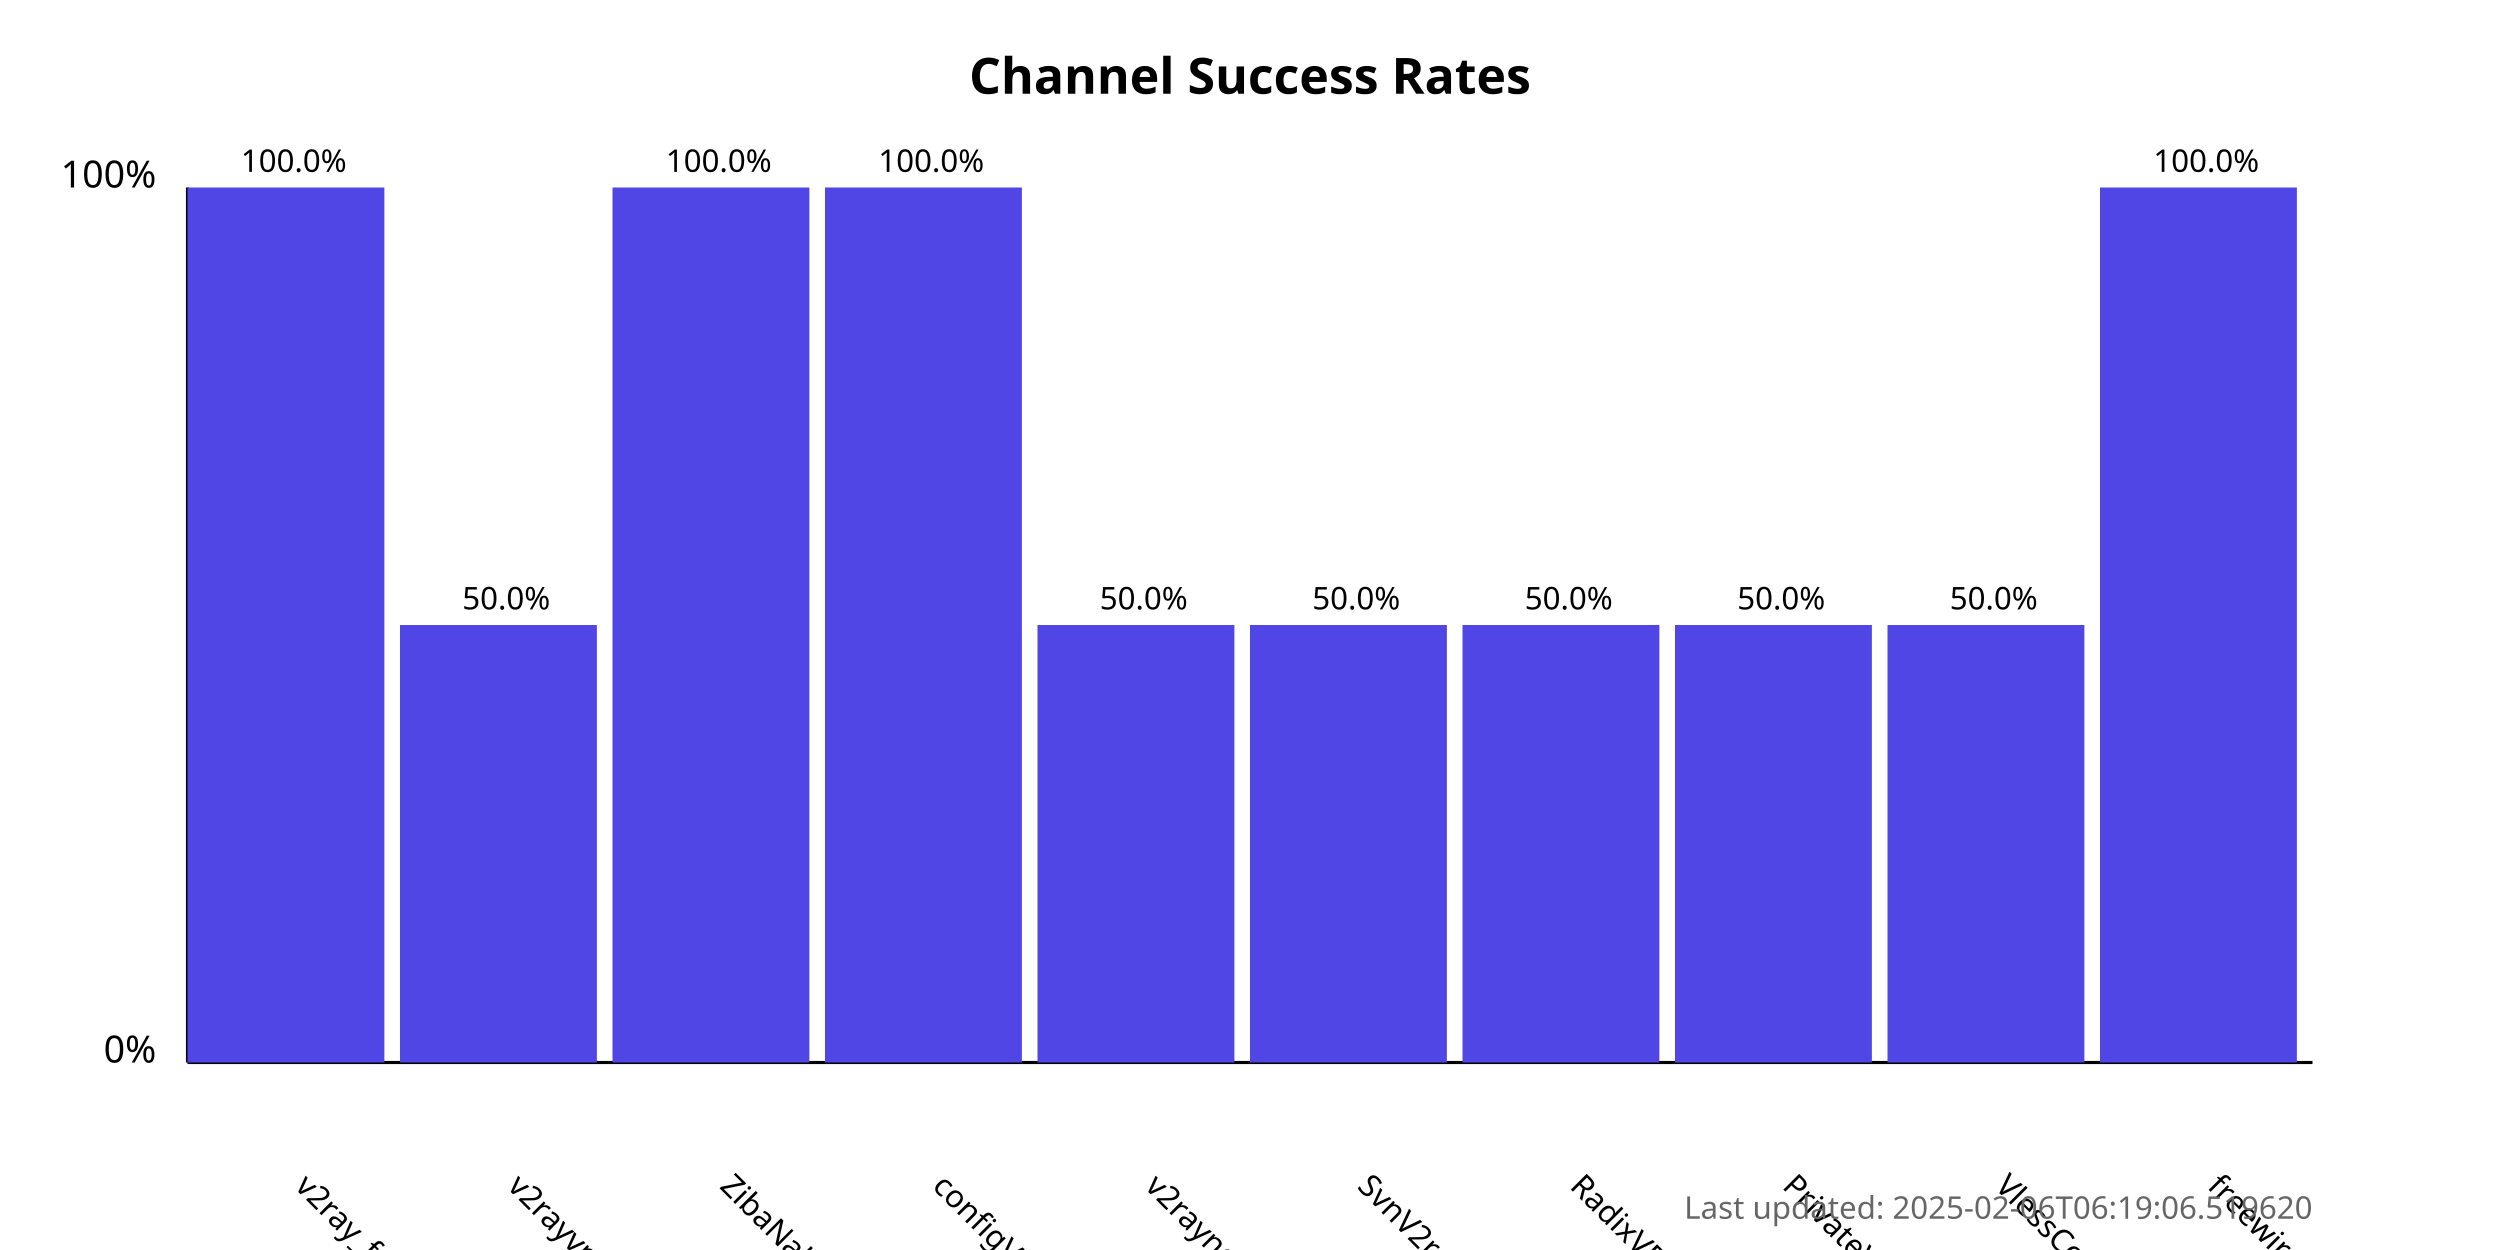
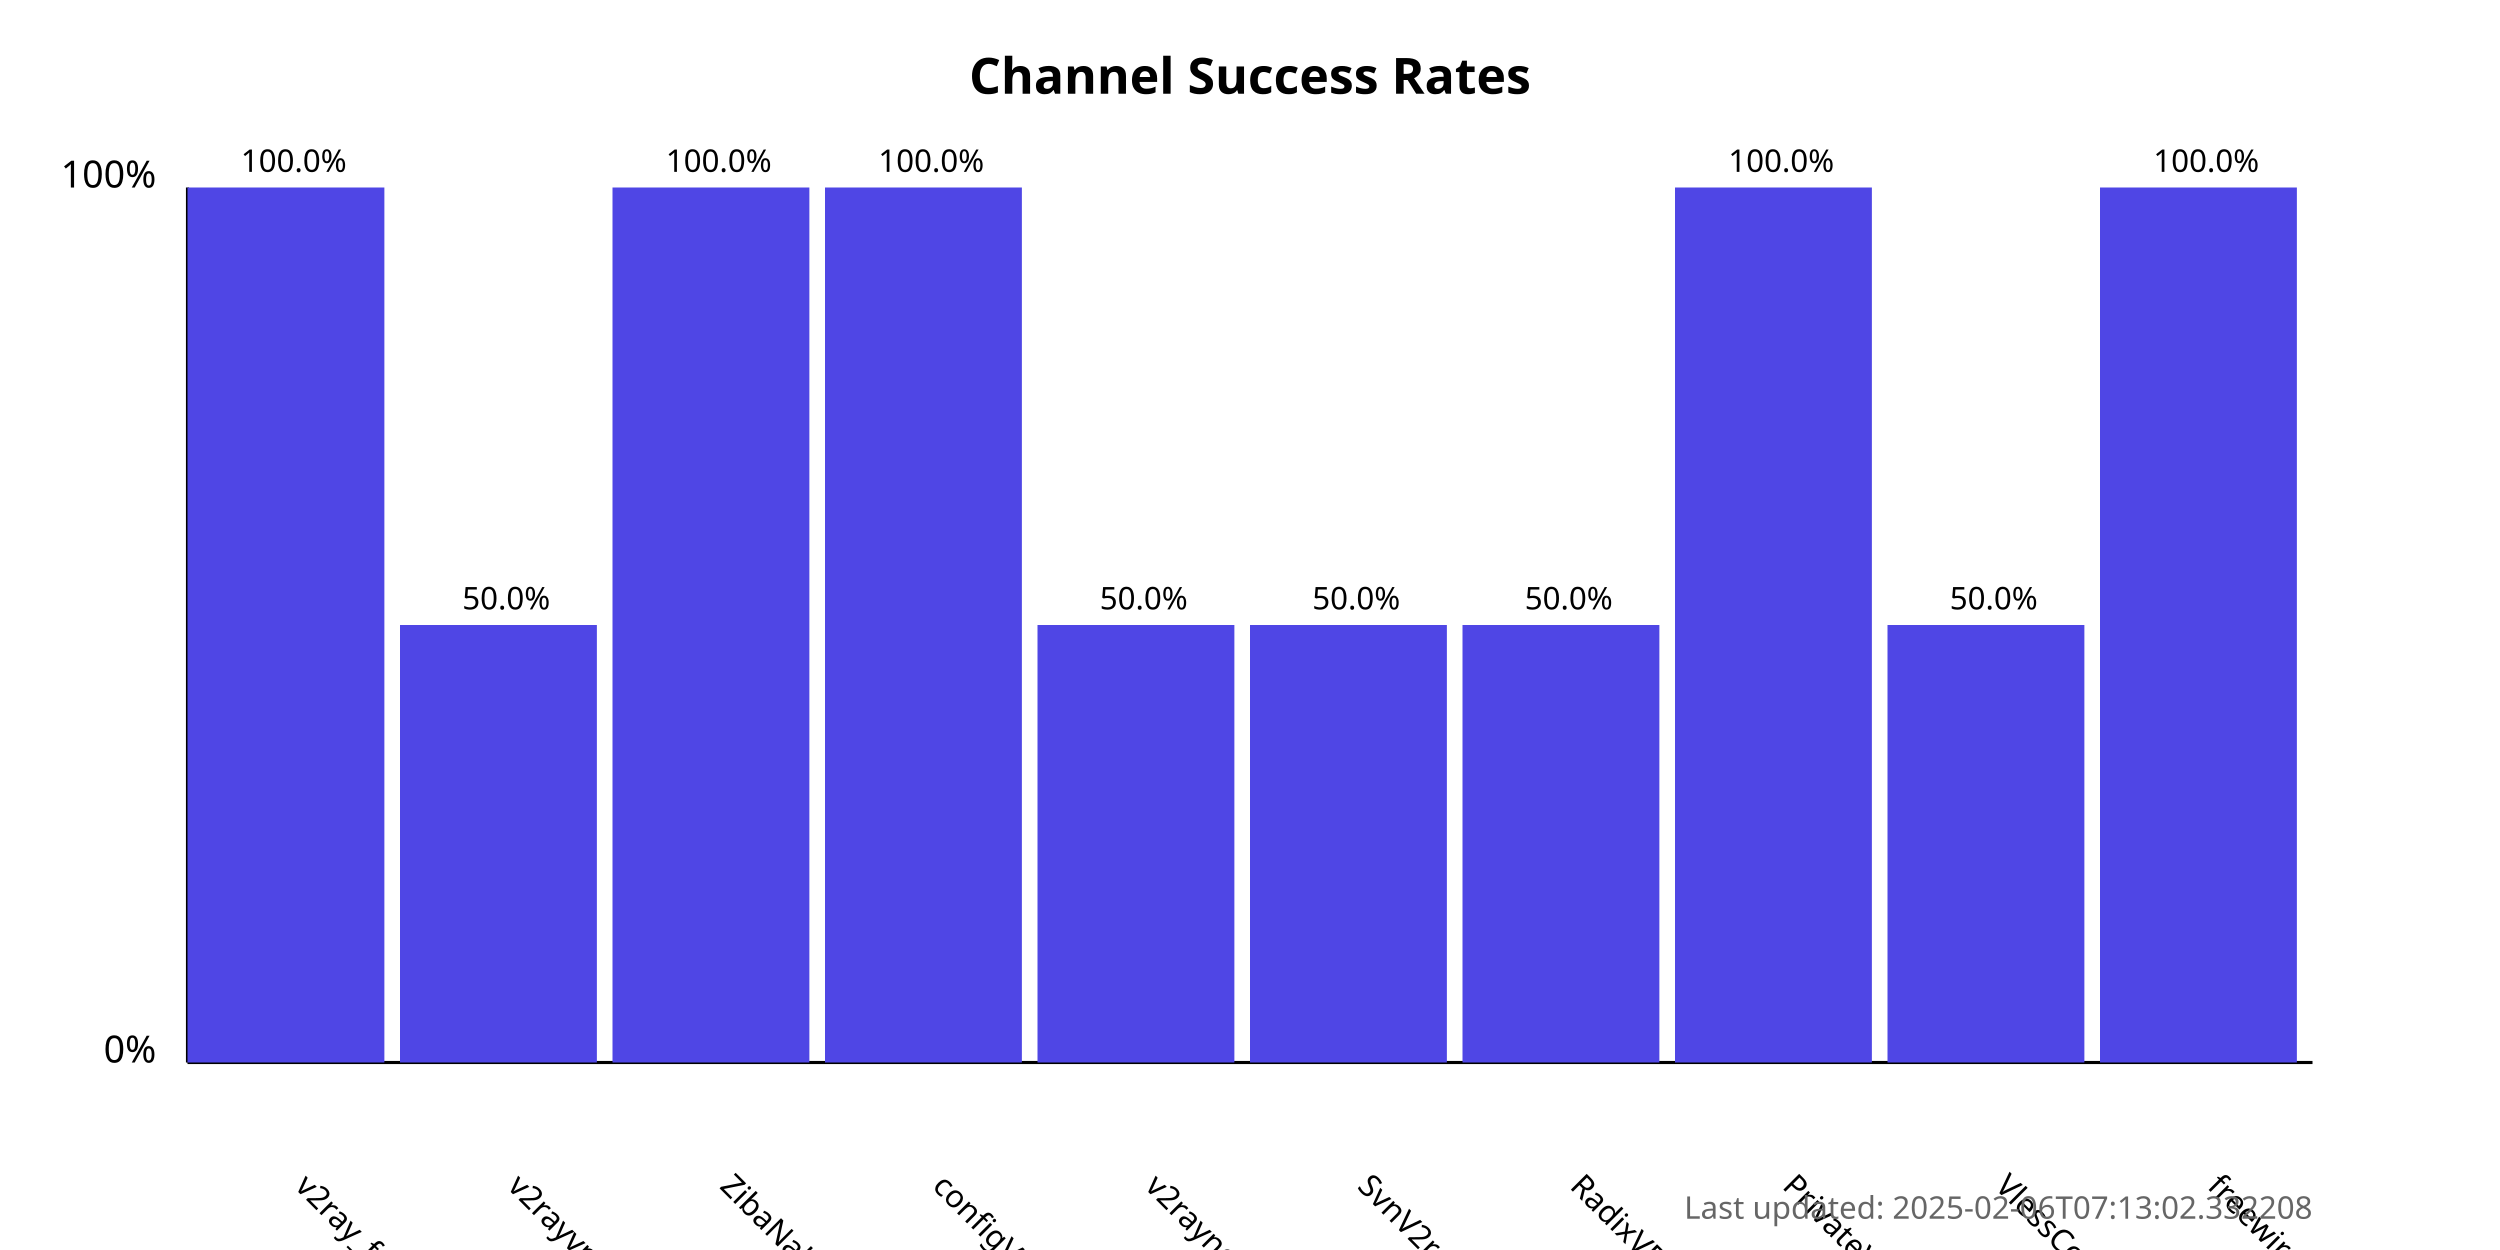
<svg xmlns="http://www.w3.org/2000/svg" width="800" height="400">
  <style>
            .chart-title { font: bold 16px sans-serif; }
            .axis-label { font: 12px sans-serif; }
            .tick-label { font: 10px sans-serif; }
            .bar { fill: #4f46e5; }
            .bar:hover { fill: #6366f1; }
            .timestamp { font: 10px sans-serif; fill: #666; }
        </style>
  <text x="400.0" y="30" text-anchor="middle" class="chart-title">
            Channel Success Rates
        </text>
  <line x1="60" y1="340" x2="60" y2="60" stroke="black" stroke-width="1" />
  <line x1="60" y1="340" x2="740" y2="340" stroke="black" stroke-width="1" />
  <text x="50" y="340" text-anchor="end" class="axis-label">0%</text>
  <text x="50" y="60" text-anchor="end" class="axis-label">100%</text>
  <g>
    <rect x="60" y="60.0" width="63.0" height="280.0" class="bar" />
    <text x="94.0" y="380" transform="rotate(45, 94.0, 380)" text-anchor="start" class="tick-label">
                v2ray_free_conf
            </text>
    <text x="94.0" y="55.0" text-anchor="middle" class="tick-label">
                100.0%
            </text>
  </g>
  <g>
    <rect x="128.0" y="200.0" width="63.0" height="140.0" class="bar" />
    <text x="162.0" y="380" transform="rotate(45, 162.0, 380)" text-anchor="start" class="tick-label">
                v2rayvpno
            </text>
    <text x="162.0" y="195.0" text-anchor="middle" class="tick-label">
                50.0%
            </text>
  </g>
  <g>
    <rect x="196.0" y="60.0" width="63.0" height="280.0" class="bar" />
    <text x="230.0" y="380" transform="rotate(45, 230.0, 380)" text-anchor="start" class="tick-label">
                ZibaNabz
            </text>
    <text x="230.0" y="55.0" text-anchor="middle" class="tick-label">
                100.0%
            </text>
  </g>
  <g>
    <rect x="264.0" y="60.0" width="63.0" height="280.0" class="bar" />
    <text x="298.0" y="380" transform="rotate(45, 298.0, 380)" text-anchor="start" class="tick-label">
                configV2rayForFree
            </text>
    <text x="298.0" y="55.0" text-anchor="middle" class="tick-label">
                100.0%
            </text>
  </g>
  <g>
    <rect x="332.0" y="200.0" width="63.0" height="140.0" class="bar" />
    <text x="366.0" y="380" transform="rotate(45, 366.0, 380)" text-anchor="start" class="tick-label">
                v2rayngvpn
            </text>
    <text x="366.0" y="195.0" text-anchor="middle" class="tick-label">
                50.0%
            </text>
  </g>
  <g>
    <rect x="400.0" y="200.0" width="63.0" height="140.0" class="bar" />
    <text x="434.0" y="380" transform="rotate(45, 434.0, 380)" text-anchor="start" class="tick-label">
                SvnV2ray
            </text>
    <text x="434.0" y="195.0" text-anchor="middle" class="tick-label">
                50.0%
            </text>
  </g>
  <g>
    <rect x="468.0" y="200.0" width="63.0" height="140.0" class="bar" />
    <text x="502.0" y="380" transform="rotate(45, 502.0, 380)" text-anchor="start" class="tick-label">
                RadixVPN
            </text>
    <text x="502.0" y="195.0" text-anchor="middle" class="tick-label">
                50.0%
            </text>
  </g>
  <g>
-     <rect x="536.0" y="200.0" width="63.0" height="140.0" class="bar" />
+     <rect x="536.0" y="60.0" width="63.0" height="280.0" class="bar" />
    <text x="570.0" y="380" transform="rotate(45, 570.0, 380)" text-anchor="start" class="tick-label">
                PrivateVPNs
            </text>
-     <text x="570.0" y="195.0" text-anchor="middle" class="tick-label">
-                 50.0%
+     <text x="570.0" y="55.0" text-anchor="middle" class="tick-label">
+                 100.0%
            </text>
  </g>
  <g>
    <rect x="604.0" y="200.0" width="63.0" height="140.0" class="bar" />
    <text x="638.0" y="380" transform="rotate(45, 638.0, 380)" text-anchor="start" class="tick-label">
                VlessConfig
            </text>
    <text x="638.0" y="195.0" text-anchor="middle" class="tick-label">
                50.0%
            </text>
  </g>
  <g>
    <rect x="672.0" y="60.0" width="63.0" height="280.0" class="bar" />
    <text x="706.0" y="380" transform="rotate(45, 706.0, 380)" text-anchor="start" class="tick-label">
                freewireguard
            </text>
    <text x="706.0" y="55.0" text-anchor="middle" class="tick-label">
                100.0%
            </text>
  </g>
  <text x="740" y="390" text-anchor="end" class="timestamp">
-             Last updated: 2025-02-06T06:19:06.519620
+             Last updated: 2025-02-06T07:13:02.332208
        </text>
</svg>
